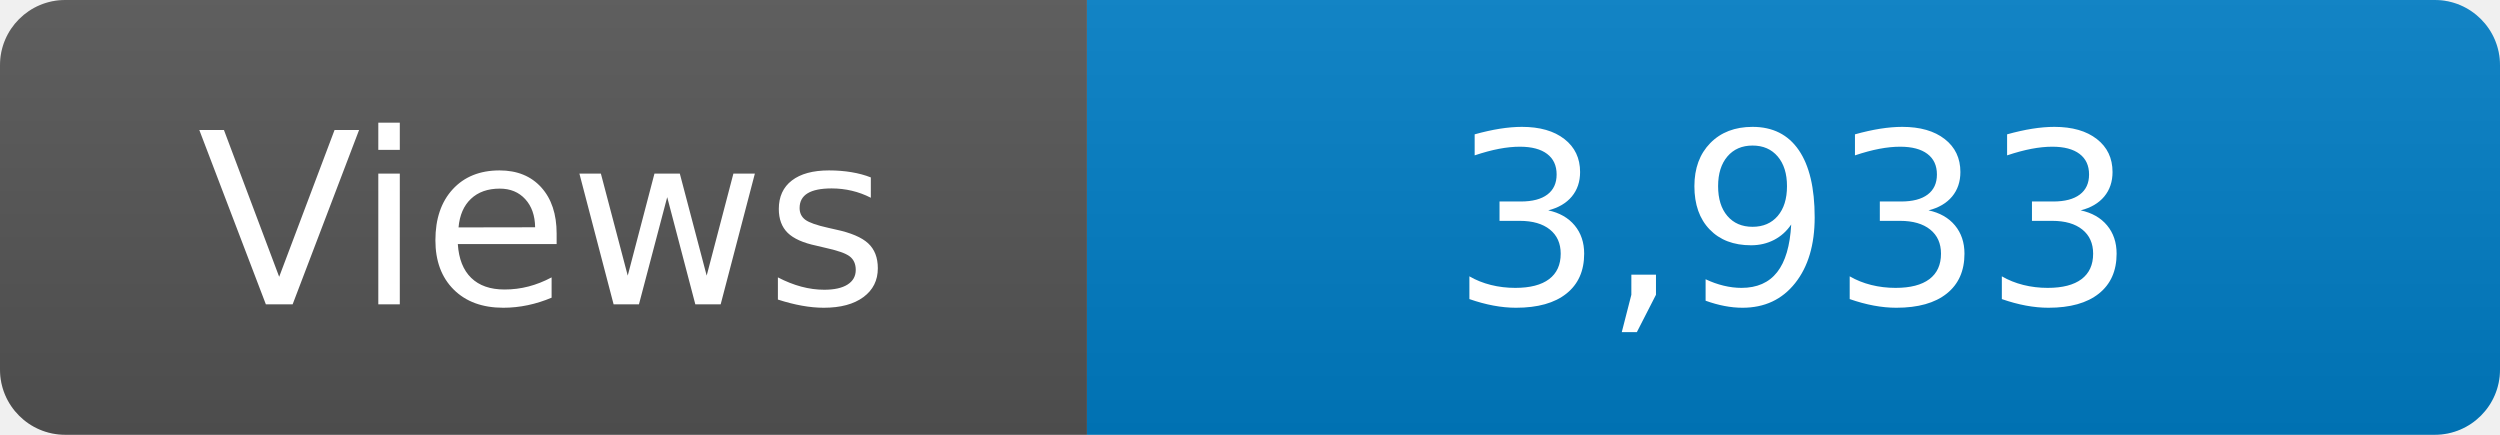
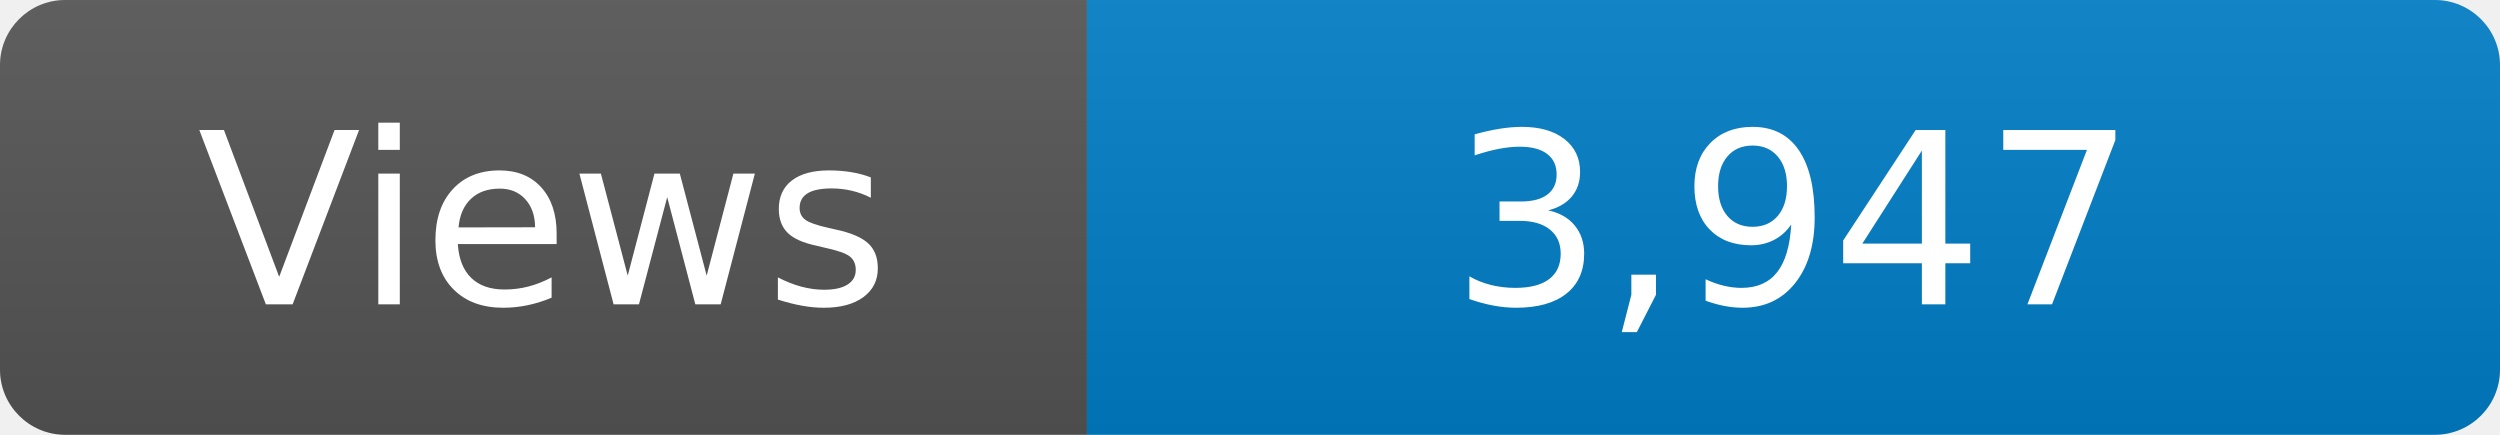
<svg xmlns="http://www.w3.org/2000/svg" width="115" height="20" role="img" aria-label="Maintained?: yes">
  <linearGradient id="s" x2="0" y2="100%">
    <stop offset="0" stop-color="#bbb" stop-opacity=".1" />
    <stop offset="1" stop-opacity=".1" />
  </linearGradient>
  <clipPath id="r">
    <rect width="115" height="20" rx="3" fill="#fff" />
  </clipPath>
  <g clip-path="url(#r)">
    <rect width="50" height="20" fill="#555" />
    <rect x="50" width="160" height="20" fill="#007ec6" />
    <rect width="115" height="20" fill="url(#s)" />
  </g>
  <g fill="#fff" text-anchor="middle" font-family="Verdana,Geneva,DejaVu Sans,sans-serif" font-size="110">
    <text x="250" y="140" transform="scale(.1)" fill="#fff">Views</text>
-     <text x="825" y="140" transform="scale(.1)" fill="#fff">3,933</text>
+     <text x="825" y="140" transform="scale(.1)" fill="#fff">3,947</text>
  </g>
</svg>
